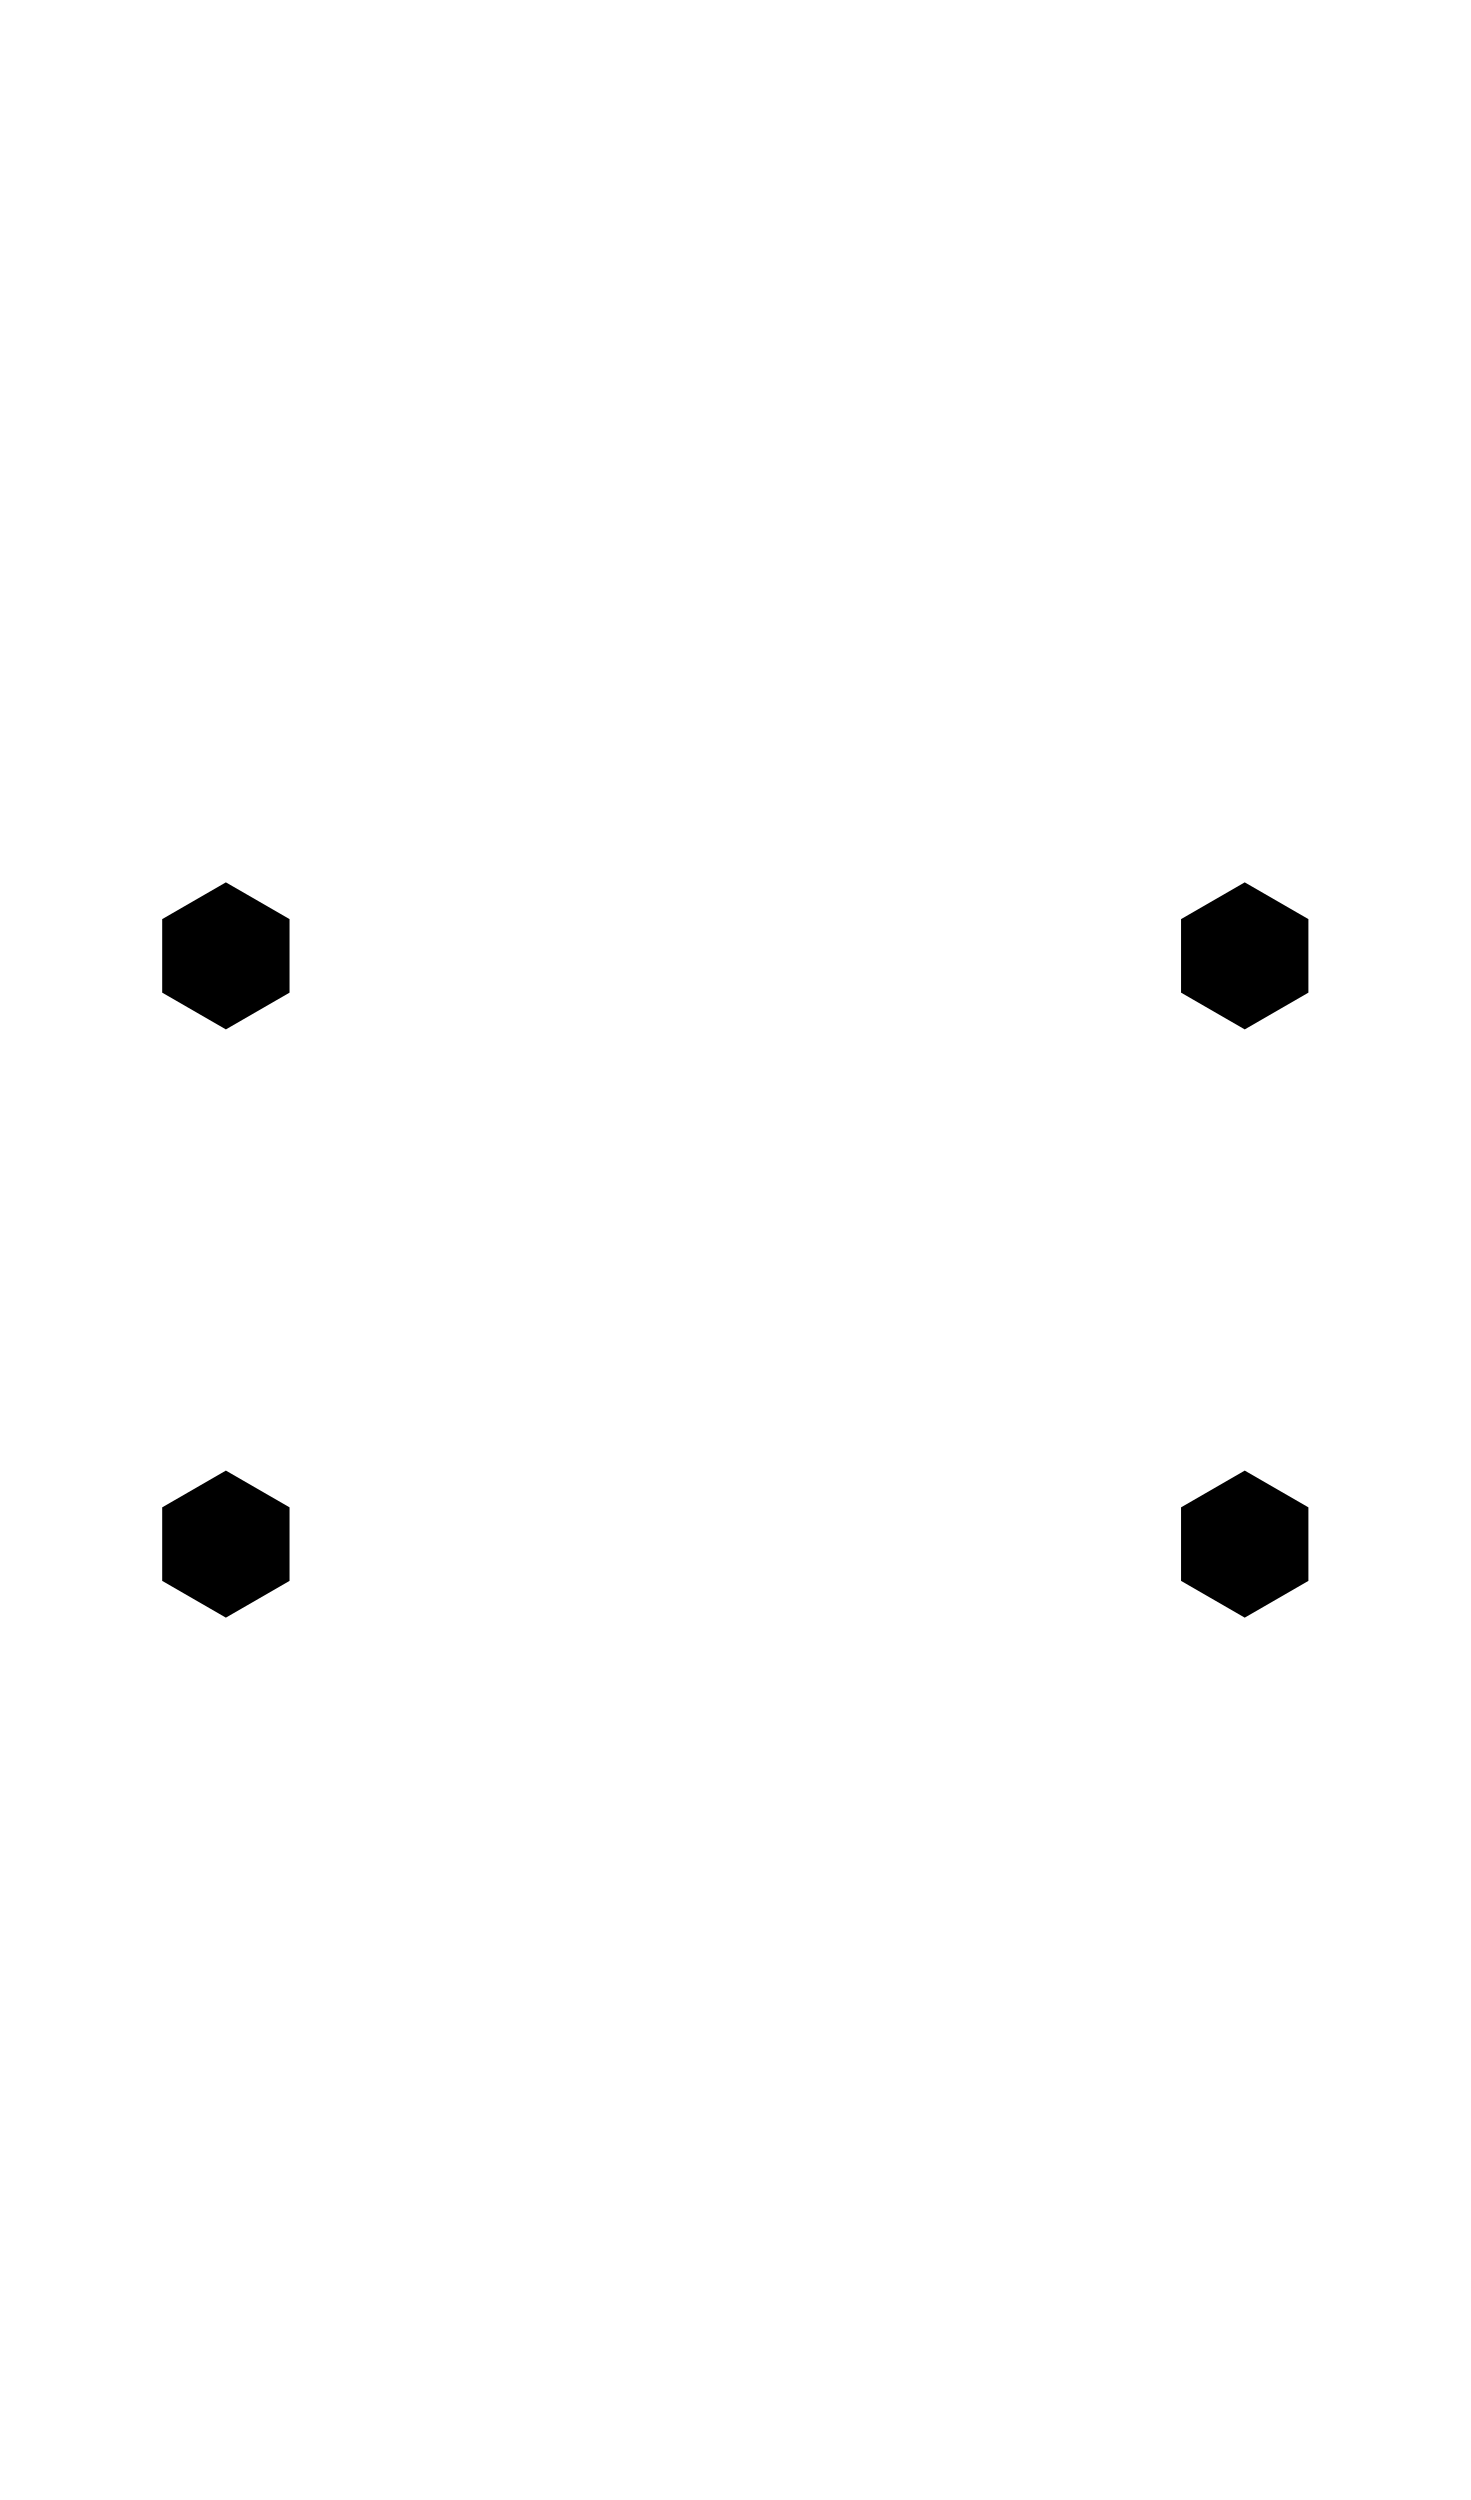
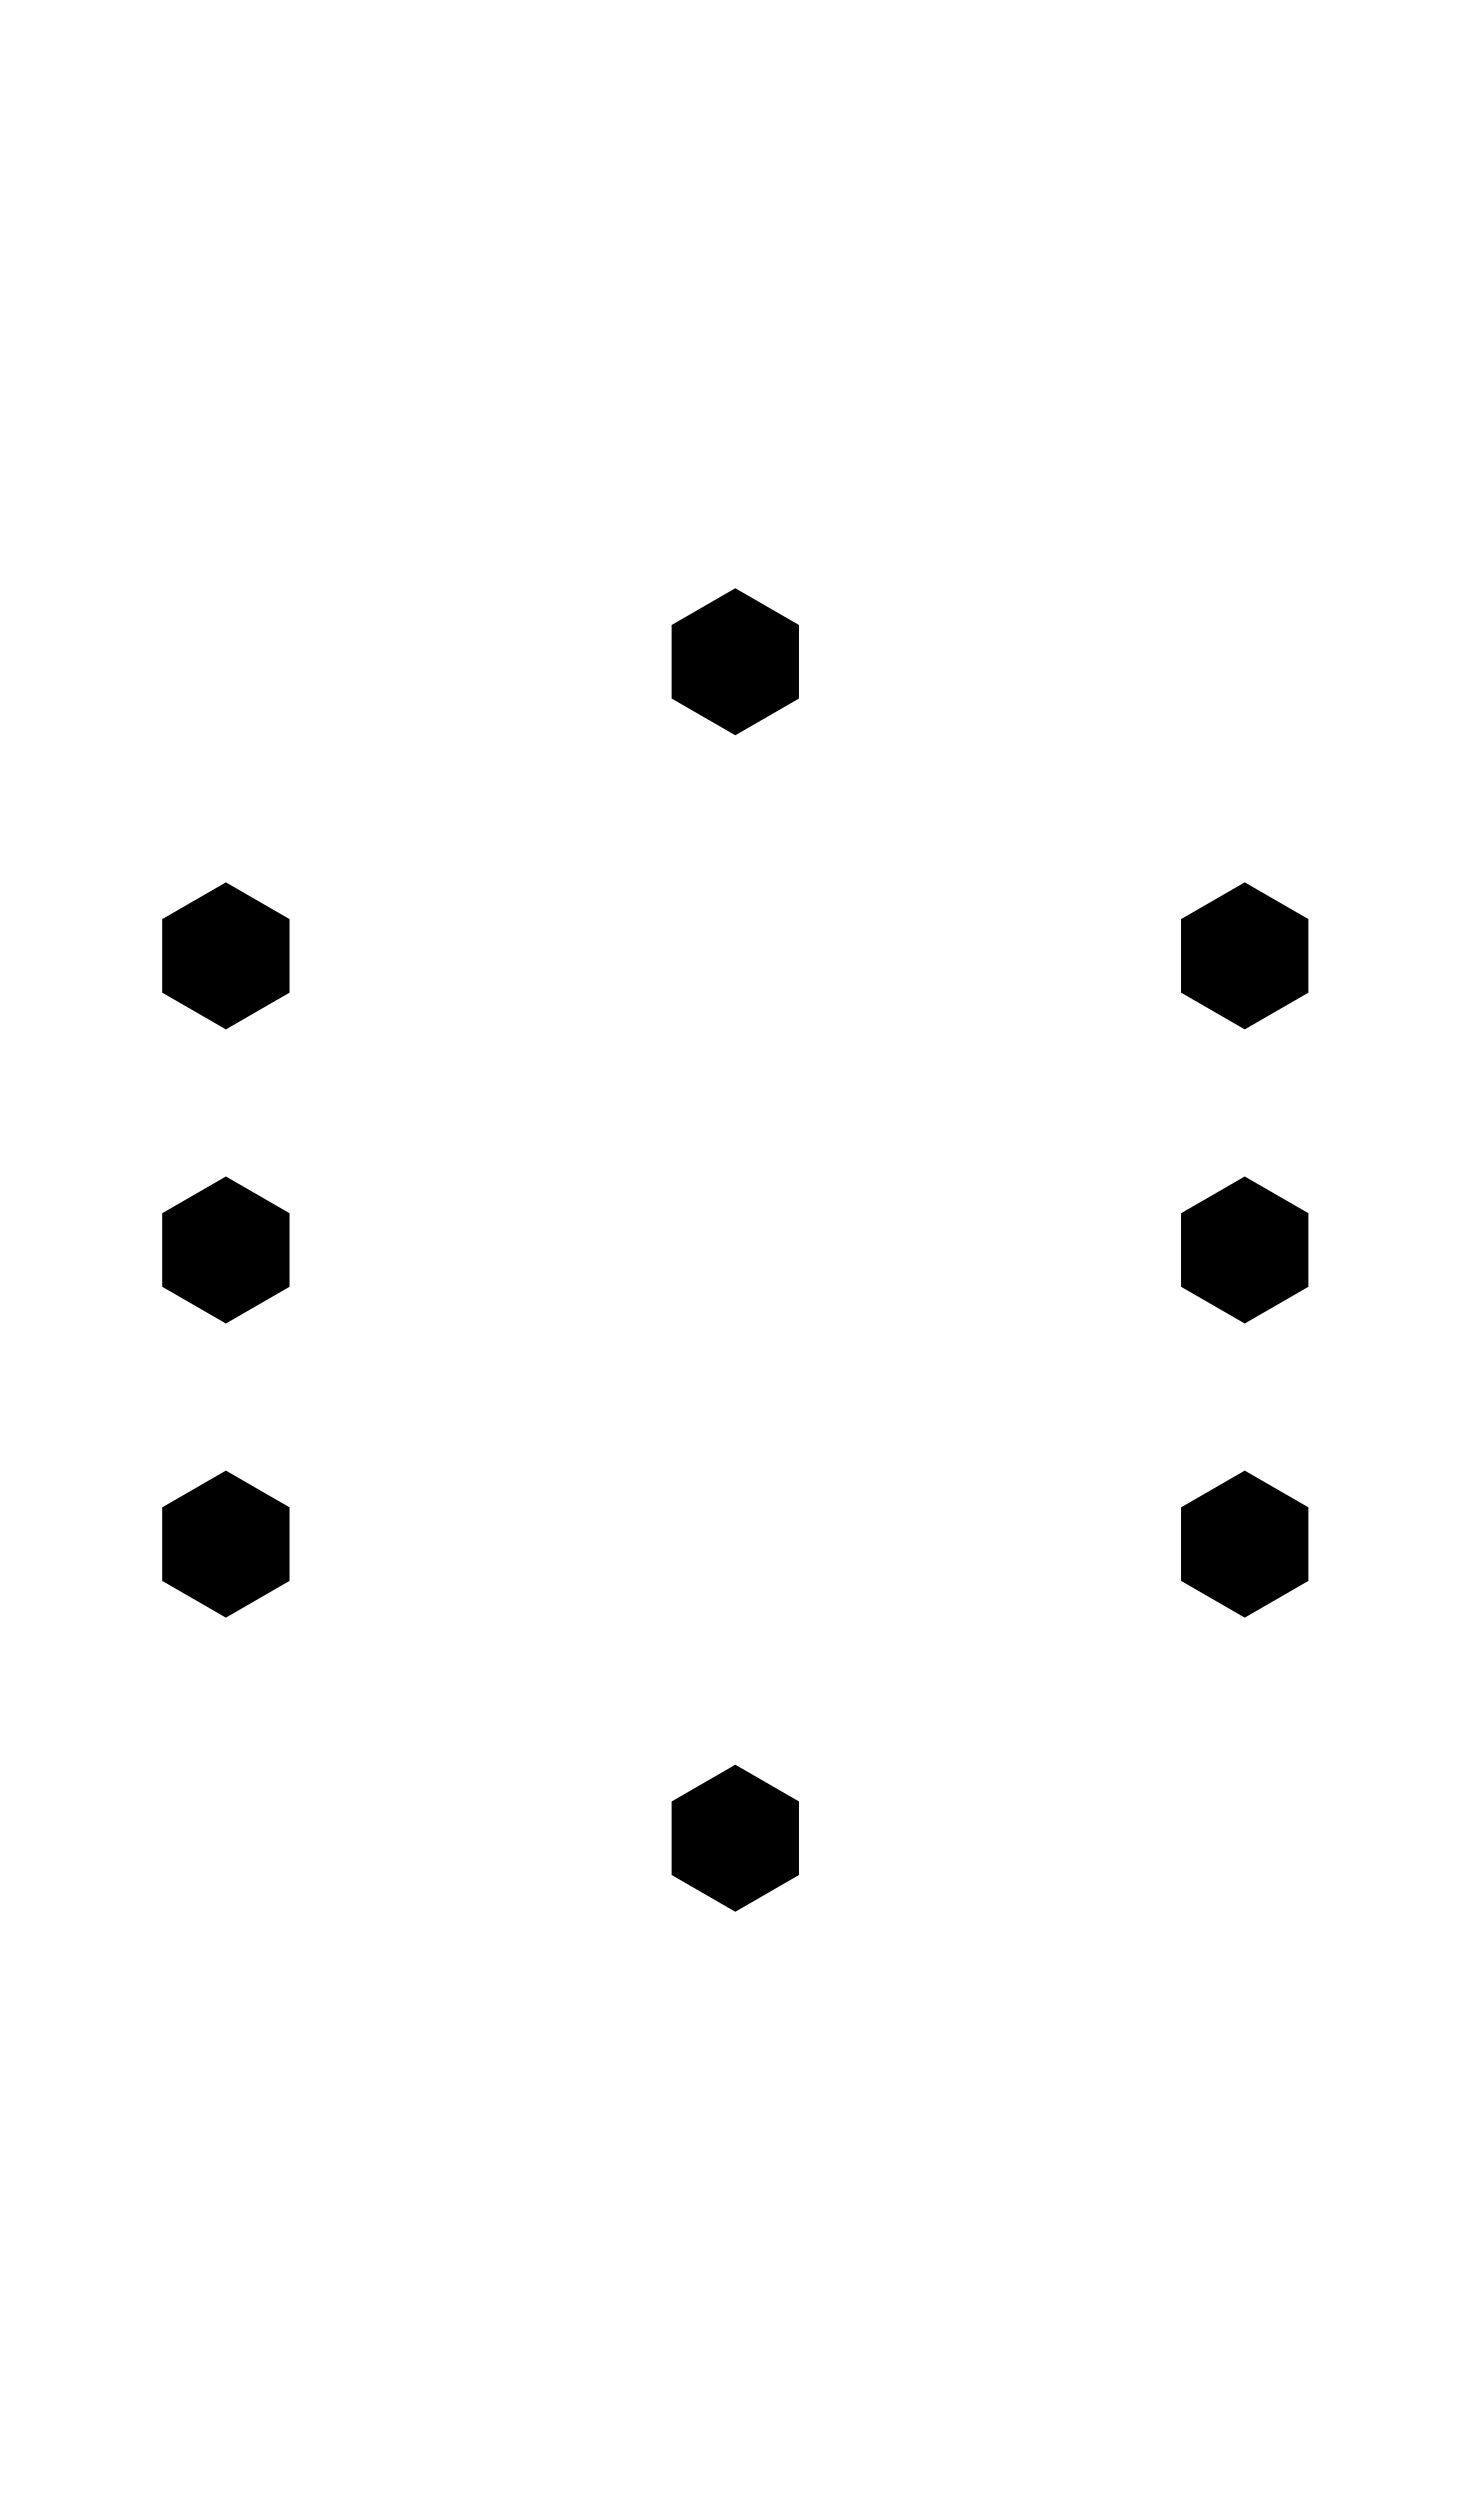
- <svg xmlns="http://www.w3.org/2000/svg" width="500" height="850" version="1.1" id="svg2">
-   <defs id="defs2" />
-   <path id="path1" d="M 76.795 300 L 55.145 312.5 L 55.145 337.5 L 76.795 350 L 98.445 337.5 L 98.445 312.5 L 76.795 300 z M 423.205 300 L 401.555 312.5 L 401.555 337.5 L 423.205 350 L 444.855 337.5 L 444.855 312.5 L 423.205 300 z M 76.795 500 L 55.145 512.5 L 55.145 537.5 L 76.795 550 L 98.445 537.5 L 98.445 512.5 L 76.795 500 z M 423.205 500 L 401.555 512.5 L 401.555 537.5 L 423.205 550 L 444.855 537.5 L 444.855 512.5 L 423.205 500 z " />
+ <svg xmlns="http://www.w3.org/2000/svg" width="500" height="850" version="1.1" id="svg3">
+   <defs id="defs3" />
+   <path id="path1" d="M 250 200 L 228.35 212.5 L 228.35 237.5 L 250 250 L 271.65 237.5 L 271.65 212.5 L 250 200 z M 76.795 300 L 55.145 312.5 L 55.145 337.5 L 76.795 350 L 98.445 337.5 L 98.445 312.5 L 76.795 300 z M 423.205 300 L 401.555 312.5 L 401.555 337.5 L 423.205 350 L 444.855 337.5 L 444.855 312.5 L 423.205 300 z M 76.795 400 L 55.145 412.5 L 55.145 437.5 L 76.795 450 L 98.445 437.5 L 98.445 412.5 L 76.795 400 z M 423.205 400 L 401.555 412.5 L 401.555 437.5 L 423.205 450 L 444.855 437.5 L 444.855 412.5 L 423.205 400 z M 76.795 500 L 55.145 512.5 L 55.145 537.5 L 76.795 550 L 98.445 537.5 L 98.445 512.5 L 76.795 500 z M 423.205 500 L 401.555 512.5 L 401.555 537.5 L 423.205 550 L 444.855 537.5 L 444.855 512.5 L 423.205 500 z M 250 600 L 228.35 612.5 L 228.35 637.5 L 250 650 L 271.65 637.5 L 271.65 612.5 L 250 600 z " />
</svg>
